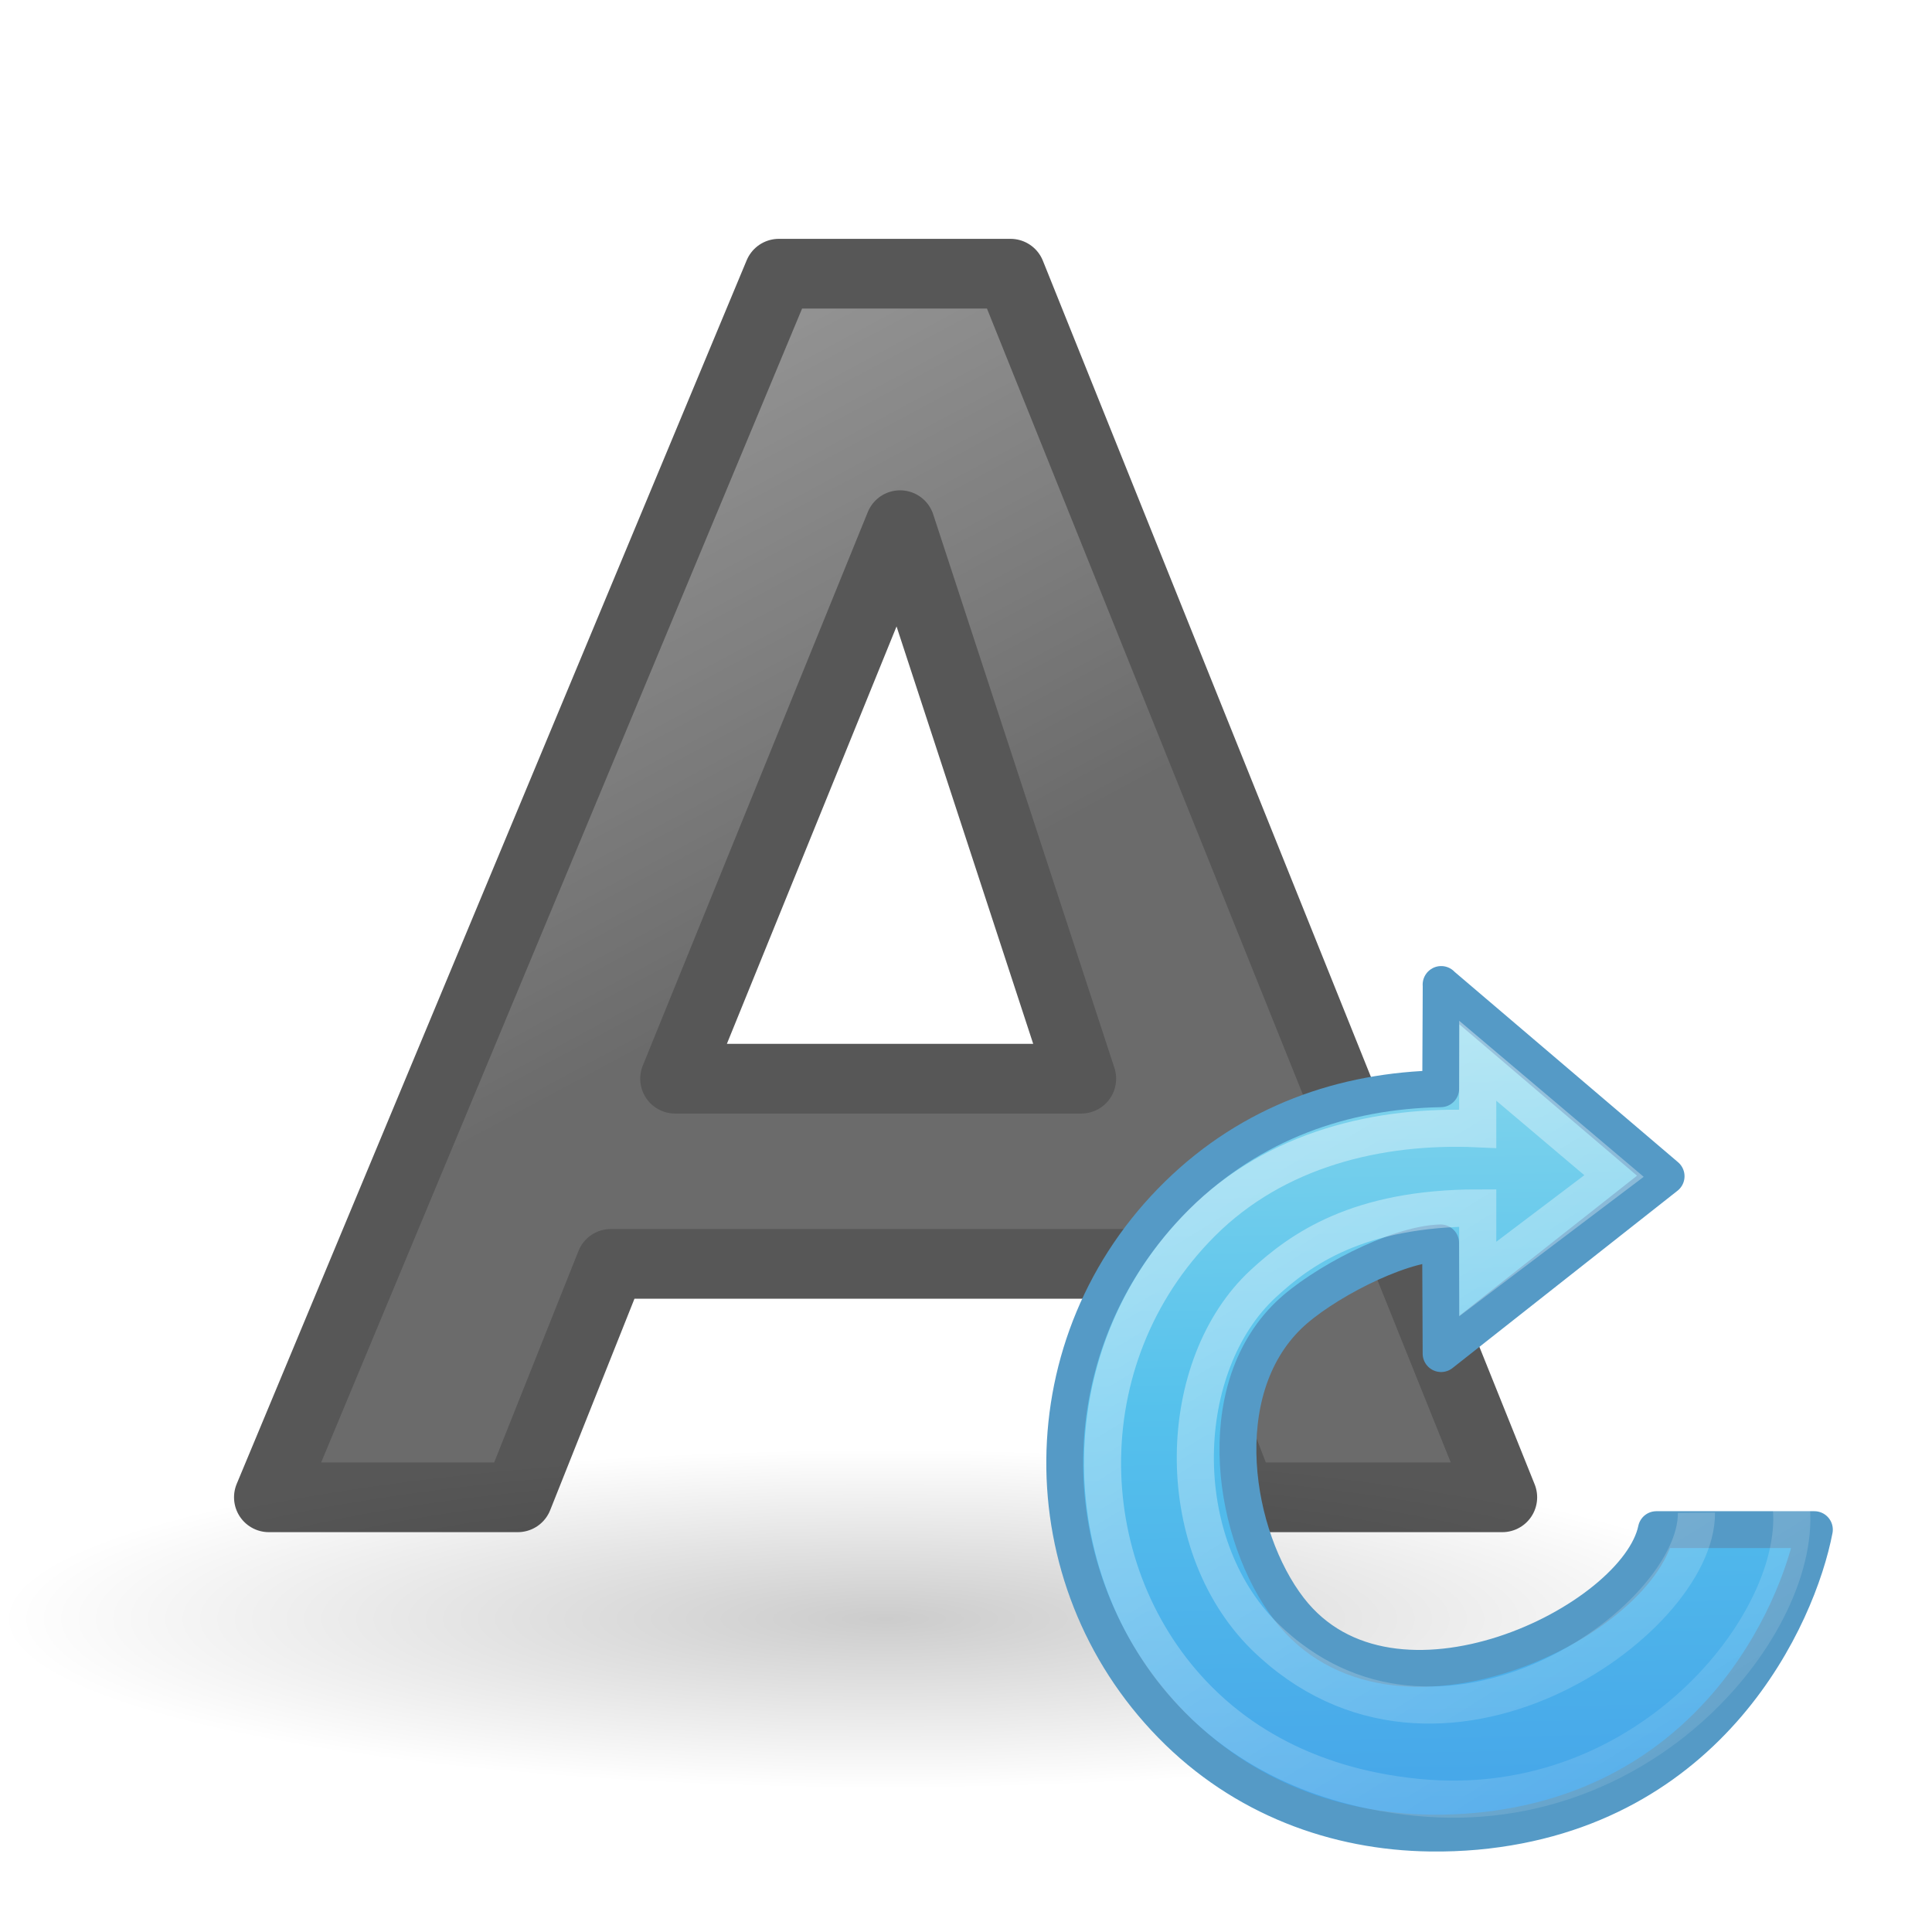
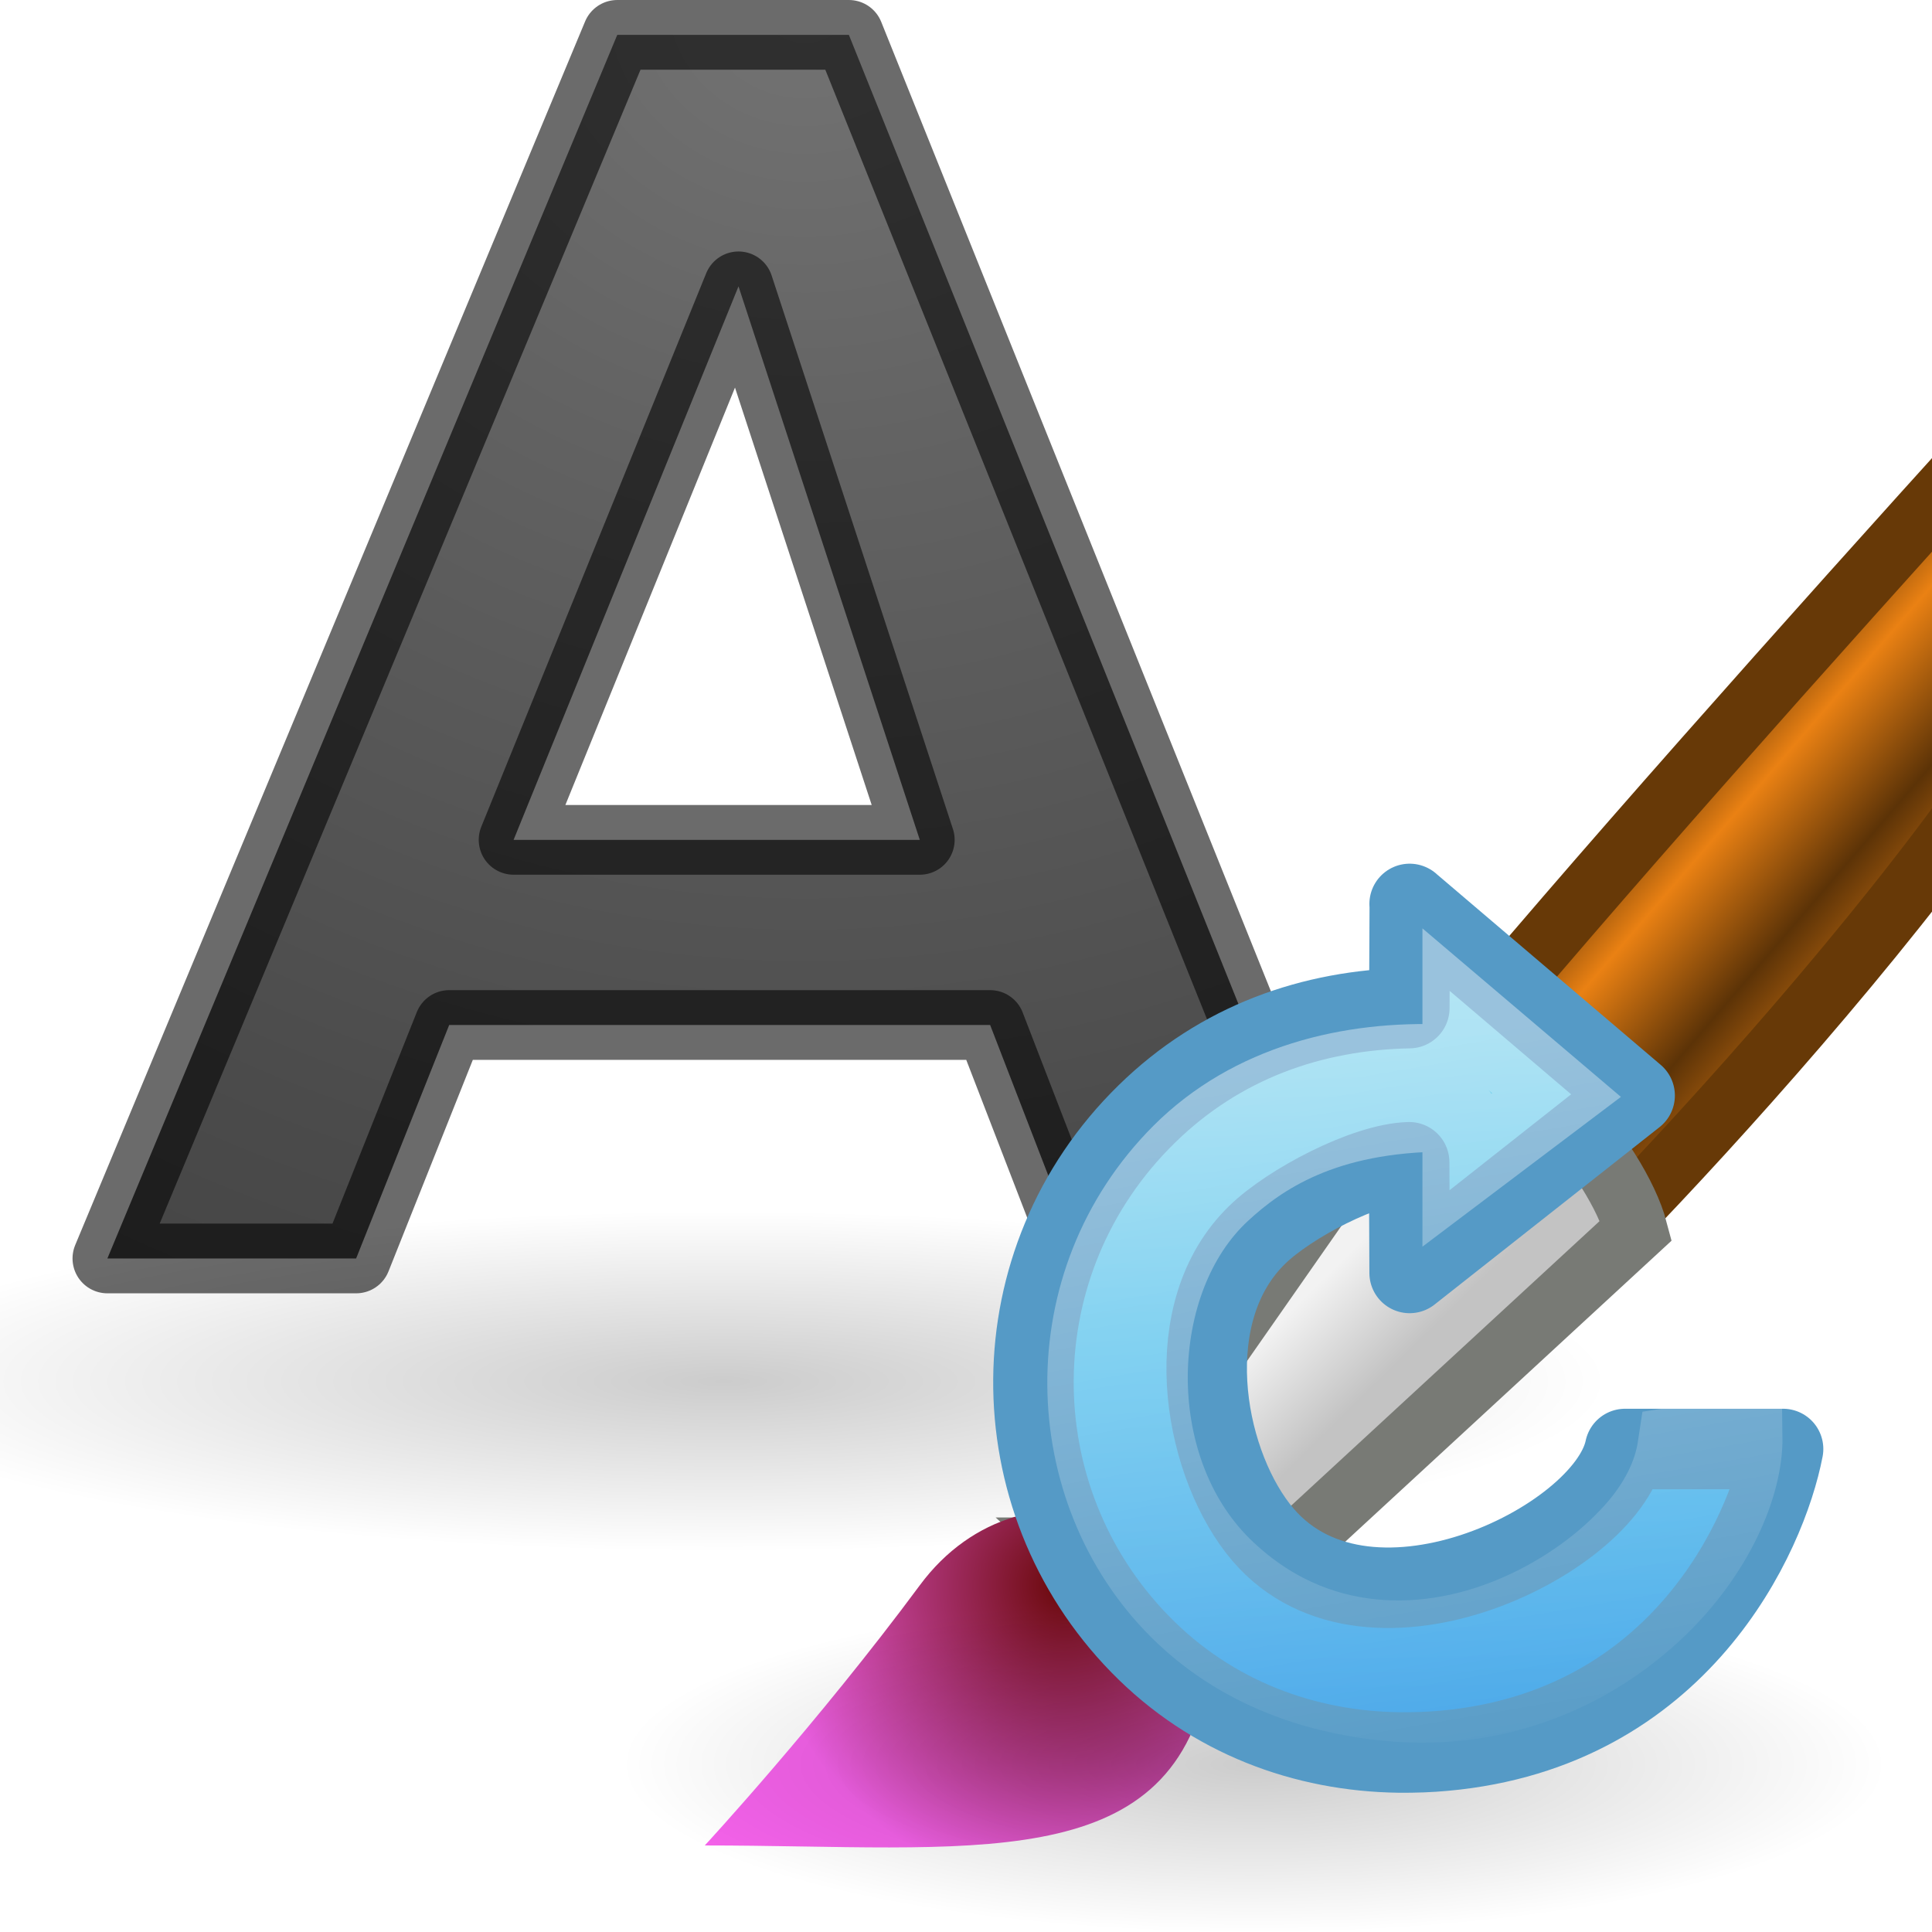
- <svg xmlns="http://www.w3.org/2000/svg" height="24" width="24">
-   <linearGradient id="a" gradientTransform="matrix(.1579721 -.1579721 .1549779 .1549779 9.974762 8.564422)" gradientUnits="userSpaceOnUse" x1="39.401" x2="-33.299" y1="-5.302" y2="68.803">
-     <stop offset="0" stop-color="#90dbec" />
-     <stop offset=".262" stop-color="#55c1ec" />
-     <stop offset=".705" stop-color="#3689e6" />
-     <stop offset="1" stop-color="#2b63a0" />
-   </linearGradient>
-   <linearGradient id="b" gradientTransform="matrix(.1579721 -.1579721 .1549779 .1549779 9.974762 8.564422)" gradientUnits="userSpaceOnUse" x1="32.326" x2="20.061" y1="5.02" y2="56.921">
-     <stop offset="0" stop-color="#fff" />
-     <stop offset="1" stop-color="#fff" stop-opacity="0" />
-   </linearGradient>
-   <radialGradient id="c" cx="22.571" cy="30.857" gradientTransform="matrix(.706422 0 0 .135496 -4.944954 15.92885)" gradientUnits="userSpaceOnUse" r="15.571">
+ <svg xmlns="http://www.w3.org/2000/svg" xmlns:xlink="http://www.w3.org/1999/xlink" height="24" width="24">
+   <defs>
+     <linearGradient id="a">
+       <stop offset="0" stop-color="#737373" />
+       <stop offset=".262" stop-color="#636363" />
+       <stop offset=".705" stop-color="#4b4b4b" />
+       <stop offset="1" stop-color="#3f3f3f" />
+     </linearGradient>
+     <radialGradient xlink:href="#a" id="e" cx="13" cy=".94" fx="13" fy=".94" r="8.094" gradientTransform="matrix(-2.84165 0 0 -2.59455 49.94 3.438)" gradientUnits="userSpaceOnUse" />
+     <linearGradient id="f" y2="23.743" gradientUnits="userSpaceOnUse" x2="33.437" gradientTransform="matrix(.49294 0 0 .51865 -1.792 -.03)" y1="18.868" x1="28.059">
+       <stop offset="0" stop-color="#6e3d09" />
+       <stop offset=".242" stop-color="#ea8113" />
+       <stop offset=".621" stop-color="#5c3307" />
+       <stop offset="1" stop-color="#e07c12" />
+     </linearGradient>
+     <linearGradient id="g" y2="31.724" xlink:href="#b" gradientUnits="userSpaceOnUse" x2="22.012" gradientTransform="matrix(.4925 0 0 .5272 -1.783 -.32)" y1="29.811" x1="20.251" />
+     <linearGradient id="b">
+       <stop offset="0" stop-color="#f2f2f2" />
+       <stop offset="1" stop-color="#c3c3c3" />
+     </linearGradient>
+     <radialGradient id="h" gradientUnits="userSpaceOnUse" cy="35.357" cx="15.415" gradientTransform="matrix(.472 0 0 .475 -2.01 2.097)" r="7.579">
+       <stop offset="0" stop-color="#690808" />
+       <stop offset="1" stop-color="#f462ea" />
+     </radialGradient>
+     <radialGradient r="14.407" cy="42.343" cx="26.782" gradientTransform="matrix(1 0 0 .282 0 30.394)" gradientUnits="userSpaceOnUse" id="i" xlink:href="#c" />
+     <linearGradient id="c">
+       <stop offset="0" />
+       <stop offset="1" stop-opacity="0" />
+     </linearGradient>
+     <linearGradient id="k" gradientTransform="matrix(.158 -.158 .155 .155 10.39 18.564)" gradientUnits="userSpaceOnUse" x1="32.326" x2="7.347" y1="5.02" y2="39.696">
+       <stop offset="0" stop-color="#fff" />
+       <stop offset="1" stop-color="#fff" stop-opacity="0" />
+     </linearGradient>
+     <linearGradient id="j" gradientTransform="matrix(.158 -.158 .155 .155 10.39 18.564)" gradientUnits="userSpaceOnUse" x1="39.401" x2="-33.299" y1="-5.302" y2="68.803">
+       <stop offset="0" stop-color="#90dbec" />
+       <stop offset=".262" stop-color="#55c1ec" />
+       <stop offset=".705" stop-color="#3689e6" />
+       <stop offset="1" stop-color="#2b63a0" />
+     </linearGradient>
+   </defs>
+   <radialGradient id="d" cx="22.571" cy="30.857" gradientTransform="matrix(.706 0 0 .136 -3.945 13.93)" gradientUnits="userSpaceOnUse" r="15.571">
    <stop offset="0" />
    <stop offset="1" stop-opacity="0" />
  </radialGradient>
-   <linearGradient id="d" gradientTransform="matrix(.4454831 0 0 .4102048 1.815472 1.128563)" gradientUnits="userSpaceOnUse" x1="23.306" x2="14.389" y1="24.844" y2="9.59">
-     <stop offset="0" stop-color="#1f1f1f" />
-     <stop offset="1" stop-color="#5c5c5c" />
-   </linearGradient>
-   <ellipse cx="11" cy="20.11" fill="url(#c)" opacity=".2" rx="11" ry="2.89" />
-   <path d="m15.299 15.7h-6.717l-1.156 2.9h-3.092l6.335-15.2h2.878l6.109 15.2h-3.234zm-5.919-2.3h5.046l-2.251-6.876z" style="opacity:.66;stroke:#000;stroke-width:.866;stroke-linecap:round;stroke-linejoin:round;fill:url(#d)" transform="translate(-.993887)" />
-   <g transform="translate(.414834 10.00078)">
-     <path d="m17.488 2.229-.006 1.295c-1.206.022-2.348.42-3.264 1.316-1.863 1.823-1.915 4.821-.08 6.586 1.426 1.371 2.781 1.32 3.293 1.334.681.019 3.8-.417 4.611-3.76h-1.834c-.055 1.197-3.449 2.471-4.607.988-.697-.893-.989-2.699-.008-3.65.397-.385 1.342-.885 1.889-.9l.006 1.375 1.512-1.191v-.281h.357l.926-.73z" fill="url(#a)" />
-     <path d="m17.488 2.229-.006 1.295c-1.206.022-2.348.42-3.264 1.316-1.863 1.823-1.86 4.766-.08 6.586.888.909 2.045 1.329 3.213 1.344.197.003.386-.005.568-.021 2.923-.266 4-2.679 4.205-3.748h-1.963c-.24 1.155-3.285 2.639-4.561.988-.693-.897-.989-2.699-.008-3.65.397-.385 1.342-.885 1.889-.9l.006 1.375 2.795-2.203-2.795-2.381z" fill="none" stroke="#559ac6" stroke-linejoin="round" stroke-width=".458" />
-     <path d="m20.659 8.791c.013 1.35-3.212 3.643-5.366 1.535-1.182-1.171-1.104-3.377-.014-4.382.46-.424 1.173-.939 2.663-.939v.883l1.693-1.28-1.693-1.432v.845c-1.228-.055-2.511.253-3.428 1.17-1.685 1.685-1.591 4.374-.035 5.929.911.911 2.039 1.141 2.713 1.207 2.924.289 4.883-2.31 4.63-3.718" fill="none" opacity=".4" stroke="url(#b)" stroke-width=".461" />
+   <g transform="translate(-3 -.967)">
+     <ellipse cx="12" cy="18.11" rx="11" ry="2.89" opacity=".2" fill="url(#d)" />
+     <path d="M15.3 13.7H8.58l-1.156 2.9h-3.09l6.334-15.2h2.877l6.11 15.2H16.42zm-5.92-2.3h5.046l-2.252-6.876z" fill="url(#e)" stroke="#000" stroke-width=".866" stroke-linecap="round" stroke-linejoin="round" stroke-opacity=".581" />
  </g>
+   <path transform="translate(7.707 -.107) scale(1.048)" d="M9.82 12.62l2.005 1.972c1.178-1.218 3.057-3.31 4.353-5.147l.085-4.152c-2.142 2.367-4.8 5.343-6.442 7.328z" stroke-linecap="round" stroke-width=".743" stroke="#673907" fill="url(#f)" />
+   <path transform="translate(7.707 -.107) scale(1.048)" d="M5.413 18.464l1.272 1.162 5.355-4.94c-.216-.824-1.45-2.312-2.373-2.312l-4.253 6.09z" stroke-linecap="round" stroke-width=".749" stroke="#787a75" fill="url(#g)" />
+   <path transform="translate(7.707 -.107) scale(1.048)" d="M1 21.977c3.135 0 5.514.386 5.965-1.97.363-1.898-2.165-2.808-3.417-1.113C2.34 20.526 1 21.977 1 21.977z" fill="url(#h)" />
+   <path transform="matrix(.546 0 0 .516 .955 .073)" d="M41.19 42.343c0 2.245-6.45 4.066-14.408 4.066-7.957 0-14.407-1.82-14.407-4.07 0-2.244 6.45-4.065 14.407-4.065s14.407 1.82 14.407 4.066z" fill="url(#i)" opacity=".2" />
+   <path d="M17.903 12.23l-.006 1.293c-1.205.023-2.348.42-3.263 1.317-1.864 1.823-1.916 4.82-.08 6.586 1.424 1.37 2.78 1.32 3.292 1.334.68.02 3.8-.417 4.61-3.76h-1.83c-.057 1.197-3.45 2.47-4.61.988-.697-.893-.99-2.7-.007-3.65.396-.385 1.34-.885 1.887-.9l.006 1.375 1.512-1.193v-.28h.357l.926-.73z" fill="url(#j)" transform="translate(-.39 -1)" />
+   <path d="M17.513 11.23l-.006 1.293c-1.205.023-2.348.42-3.263 1.317-1.863 1.823-1.86 4.765-.08 6.586.888.91 2.045 1.328 3.213 1.344.196.002.386-.005.568-.022 2.923-.266 4-2.68 4.205-3.748h-1.963c-.24 1.155-3.285 2.64-4.56.988-.693-.896-.99-2.7-.008-3.65.395-.385 1.34-.885 1.886-.9l.006 1.375 2.795-2.204-2.795-2.38z" fill="none" stroke="#559ac6" stroke-linejoin="round" />
+   <path d="M18.56 13.613v.408a.203.203 0 0 1-.213.206c-1.188-.054-2.408.245-3.274 1.11-1.606 1.607-1.51 4.166-.035 5.642.864.863 1.938 1.084 2.588 1.148 1.4.138 2.56-.41 3.347-1.166.707-.68 1.068-1.517 1.06-2.112l-.8.125c-.054.36-.234.722-.538 1.06-.356.396-.846.757-1.41 1.008-1.126.504-2.58.547-3.72-.57-.638-.63-.928-1.527-.92-2.397.01-.87.313-1.726.91-2.277.477-.44 1.265-.992 2.8-.992a.203.203 0 0 1 .205.203v.474l1.166-.88z" opacity=".4" fill="none" stroke="url(#k)" transform="translate(-.39 -1)" />
</svg>
